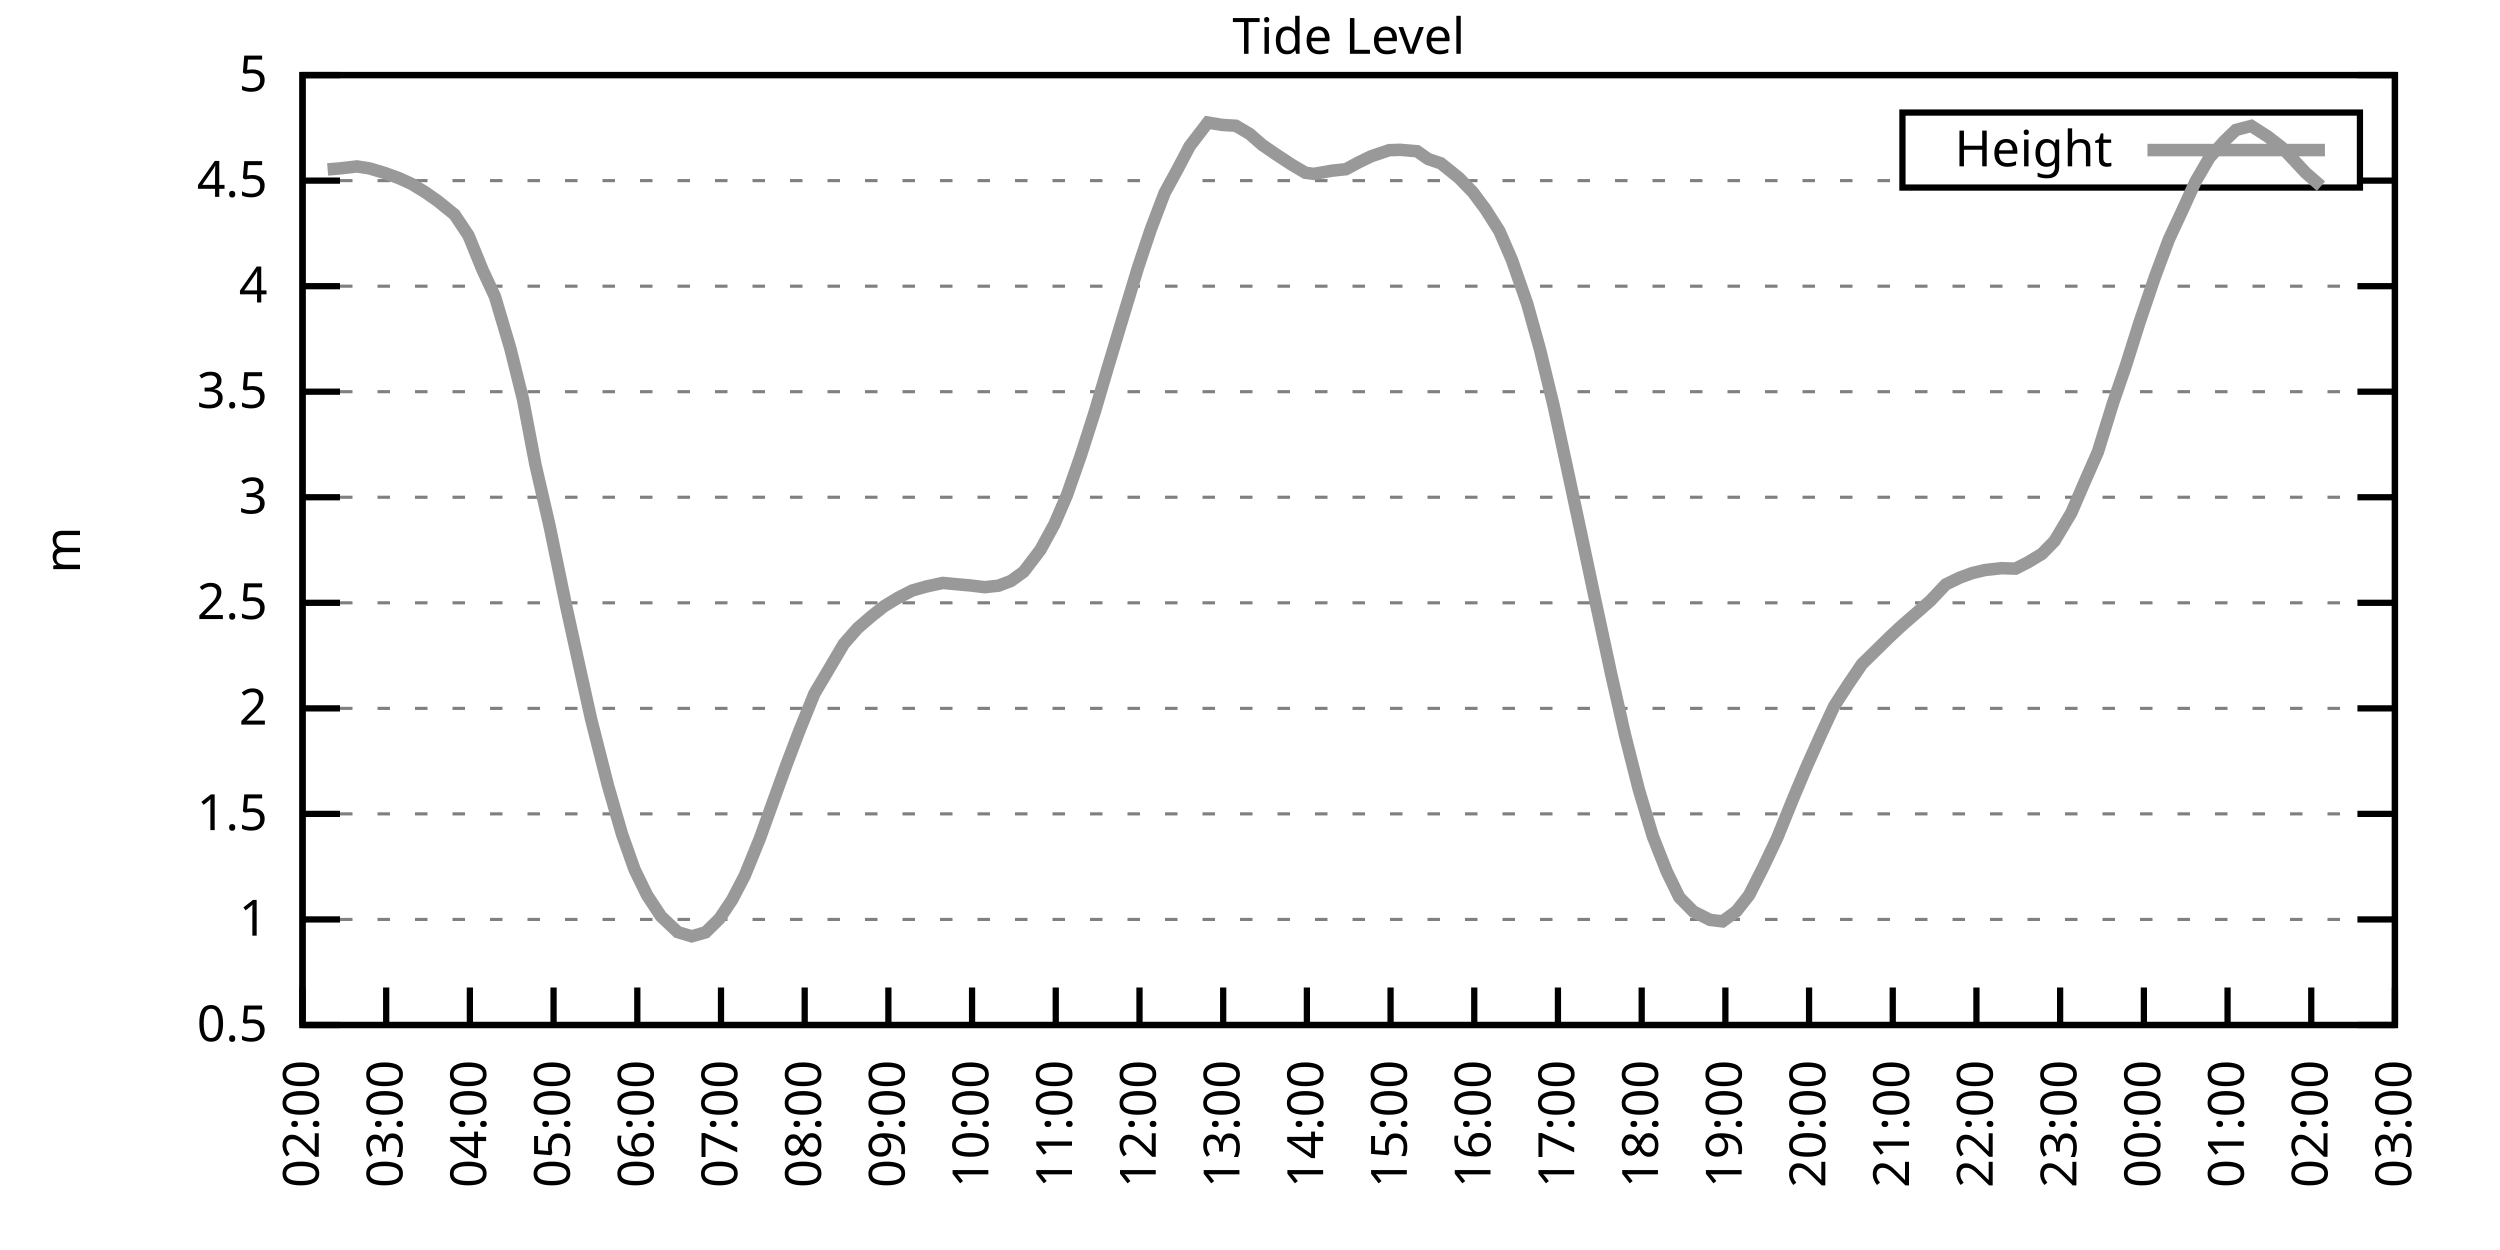
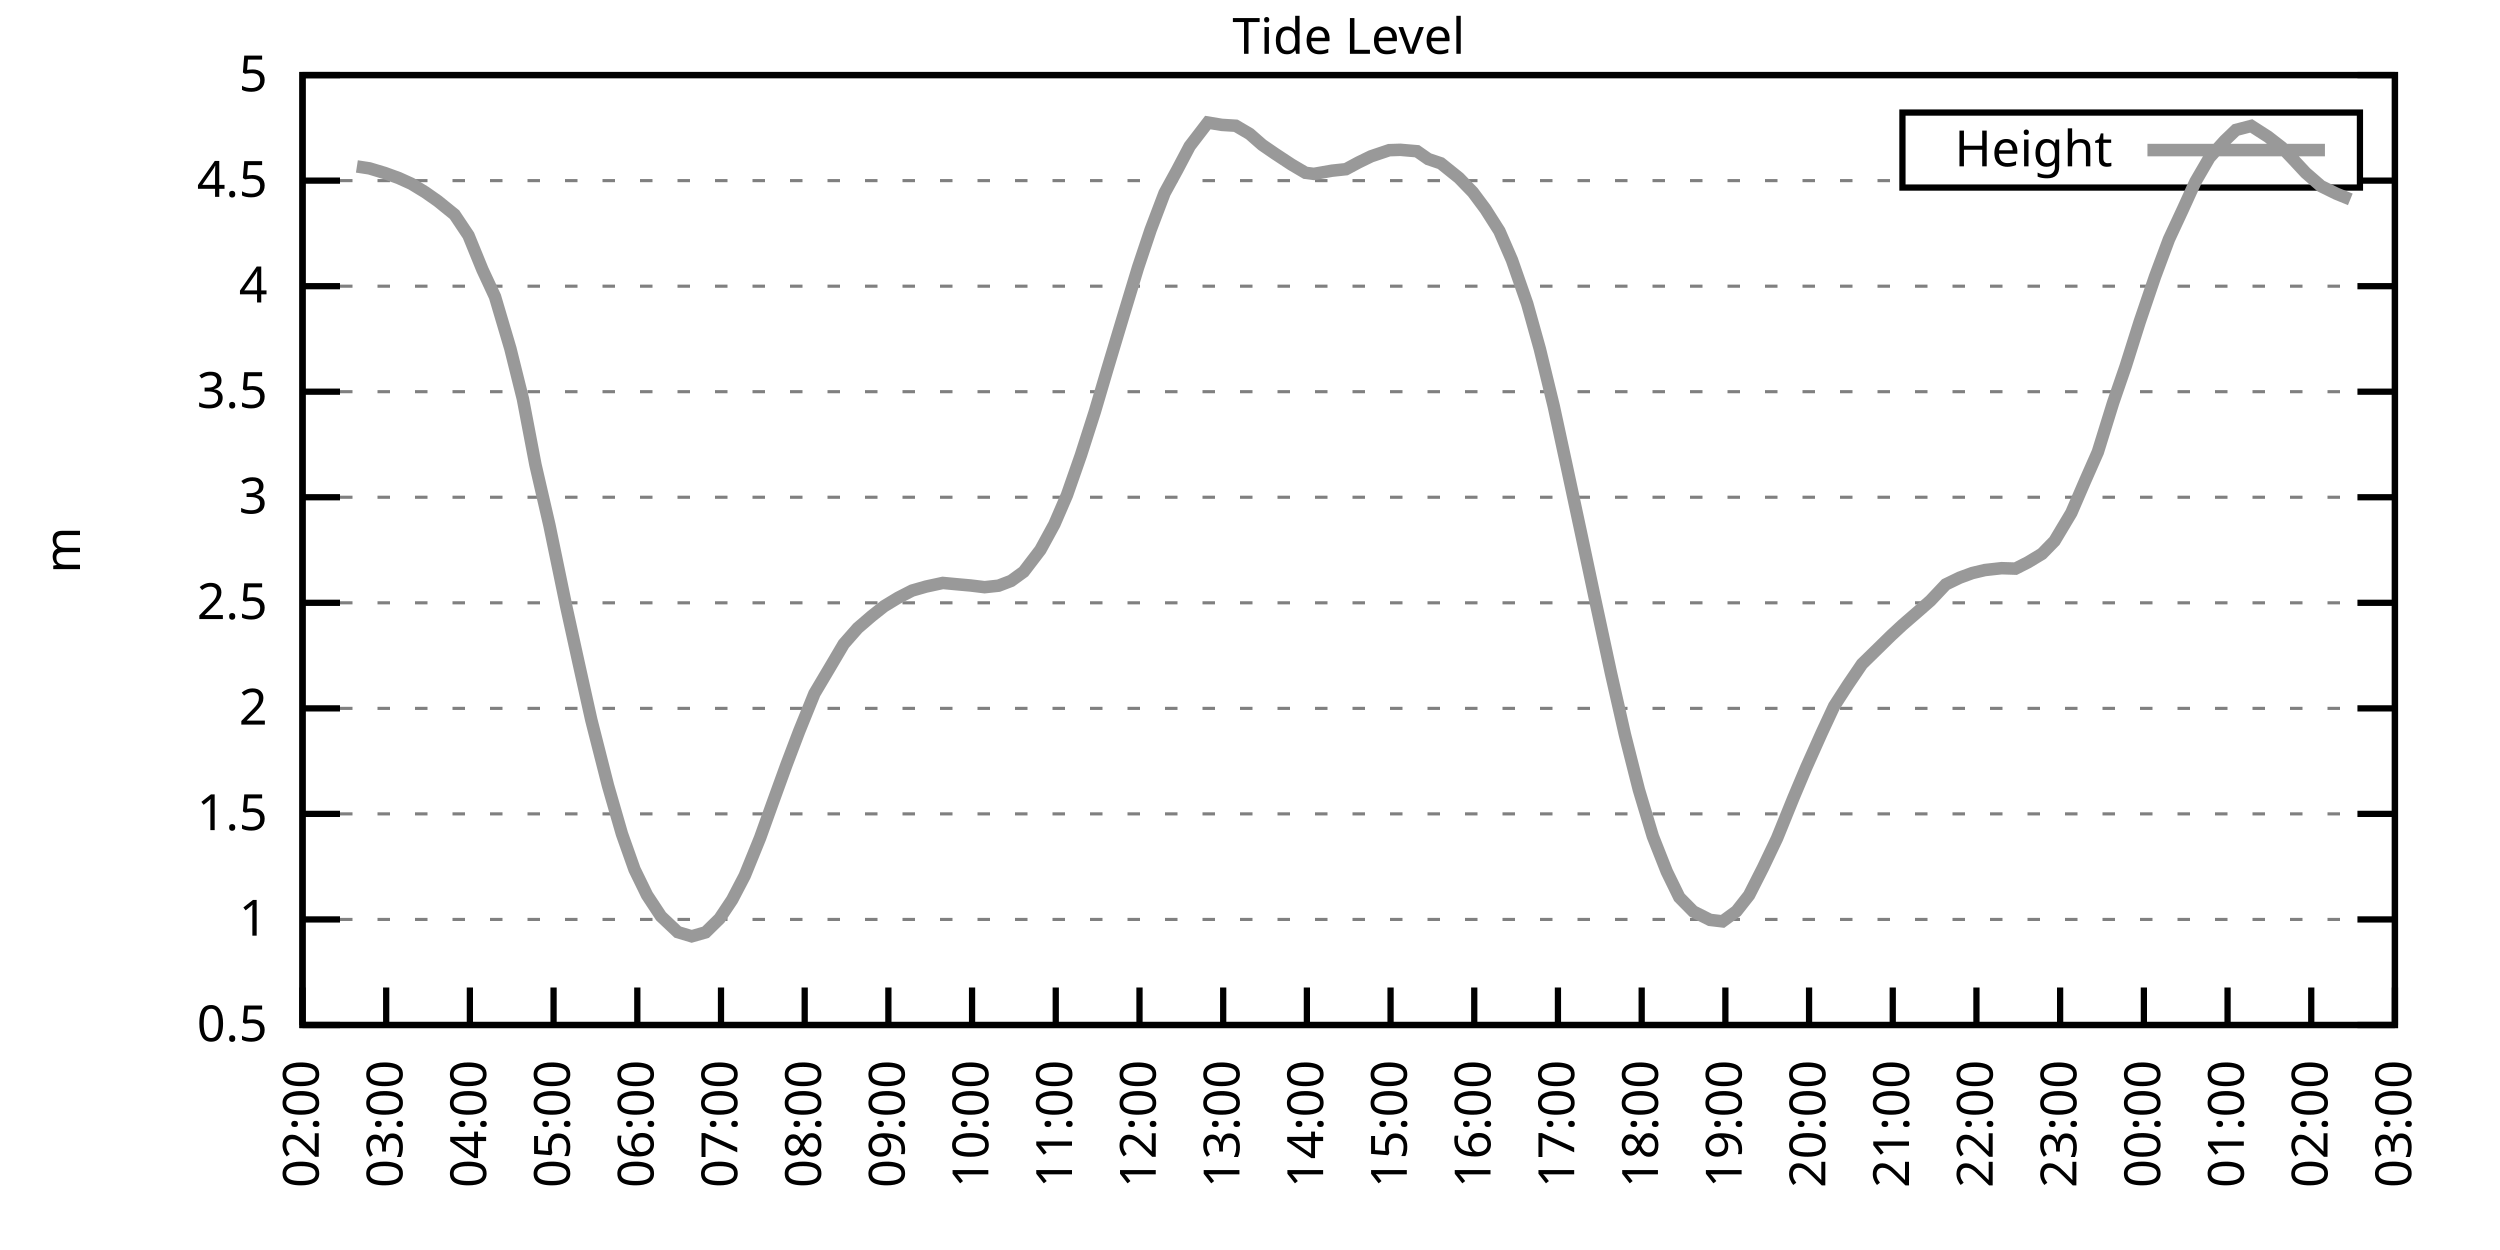
<svg xmlns="http://www.w3.org/2000/svg" xmlns:xlink="http://www.w3.org/1999/xlink" width="400" height="200" viewBox="0 0 400 200">
  <g id="gnuplot_canvas">
    <rect x="0" y="0" width="400" height="200" fill="none" />
    <defs>
      <circle id="gpDot" r="0.5" stroke-width="0.5" stroke="currentColor" />
      <path id="gpPt0" stroke-width="0.333" stroke="currentColor" d="M-1,0 h2 M0,-1 v2" />
      <path id="gpPt1" stroke-width="0.333" stroke="currentColor" d="M-1,-1 L1,1 M1,-1 L-1,1" />
      <path id="gpPt2" stroke-width="0.333" stroke="currentColor" d="M-1,0 L1,0 M0,-1 L0,1 M-1,-1 L1,1 M-1,1 L1,-1" />
      <rect id="gpPt3" stroke-width="0.333" stroke="currentColor" x="-1" y="-1" width="2" height="2" />
      <rect id="gpPt4" stroke-width="0.333" stroke="currentColor" fill="currentColor" x="-1" y="-1" width="2" height="2" />
      <circle id="gpPt5" stroke-width="0.333" stroke="currentColor" cx="0" cy="0" r="1" />
      <use xlink:href="#gpPt5" id="gpPt6" fill="currentColor" stroke="none" />
      <path id="gpPt7" stroke-width="0.333" stroke="currentColor" d="M0,-1.33 L-1.33,0.67 L1.33,0.67 z" />
      <use xlink:href="#gpPt7" id="gpPt8" fill="currentColor" stroke="none" />
      <use xlink:href="#gpPt7" id="gpPt9" stroke="currentColor" transform="rotate(180)" />
      <use xlink:href="#gpPt9" id="gpPt10" fill="currentColor" stroke="none" />
      <use xlink:href="#gpPt3" id="gpPt11" stroke="currentColor" transform="rotate(45)" />
      <use xlink:href="#gpPt11" id="gpPt12" fill="currentColor" stroke="none" />
      <path id="gpPt13" stroke-width="0.333" stroke="currentColor" d="M0,1.330 L1.265,0.411 L0.782,-1.067 L-0.782,-1.076 L-1.265,0.411 z" />
      <use xlink:href="#gpPt13" id="gpPt14" fill="currentColor" stroke="none" />
      <filter id="textbox" filterUnits="objectBoundingBox" x="0" y="0" height="1" width="1">
        <feFlood flood-color="white" flood-opacity="1" result="bgnd" />
        <feComposite in="SourceGraphic" in2="bgnd" operator="atop" />
      </filter>
      <filter id="greybox" filterUnits="objectBoundingBox" x="0" y="0" height="1" width="1">
        <feFlood flood-color="lightgrey" flood-opacity="1" result="grey" />
        <feComposite in="SourceGraphic" in2="grey" operator="atop" />
      </filter>
    </defs>
    <g fill="none" color="white" stroke="currentColor" stroke-width="1.00" stroke-linecap="butt" stroke-linejoin="miter">
</g>
    <g fill="none" color="black" stroke="currentColor" stroke-width="1.00" stroke-linecap="butt" stroke-linejoin="miter">
      <g stroke="none" shape-rendering="crispEdges">
        <polygon fill="rgb(255, 255, 255)" points="48.40,164.00 383.18,164.00 383.18,12.02 48.40,12.02 " />
      </g>
    </g>
    <g fill="none" color="black" stroke="currentColor" stroke-width="1.00" stroke-linecap="butt" stroke-linejoin="miter">
</g>
    <g fill="none" color="black" stroke="black" stroke-width="0.50" stroke-linecap="butt" stroke-linejoin="miter">
</g>
    <g fill="none" color="gray" stroke="currentColor" stroke-width="0.50" stroke-linecap="butt" stroke-linejoin="miter">
      <path stroke="gray" stroke-dasharray="2,4" class="gridline" d="M48.40,164.00 L383.19,164.00  " />
    </g>
    <g fill="none" color="gray" stroke="gray" stroke-width="1.00" stroke-linecap="butt" stroke-linejoin="miter">
</g>
    <g fill="none" color="black" stroke="currentColor" stroke-width="1.00" stroke-linecap="butt" stroke-linejoin="miter">
      <path stroke="black" d="M48.40,164.00 L54.40,164.00 M383.19,164.00 L377.19,164.00  " />
      <g transform="translate(42.80,166.60)" stroke="none" fill="black" font-family="Sans" font-size="8.00" text-anchor="end">
        <text>
          <tspan font-family="Sans"> 0.5</tspan>
        </text>
      </g>
    </g>
    <g fill="none" color="black" stroke="currentColor" stroke-width="1.00" stroke-linecap="butt" stroke-linejoin="miter">
</g>
    <g fill="none" color="black" stroke="black" stroke-width="0.50" stroke-linecap="butt" stroke-linejoin="miter">
</g>
    <g fill="none" color="gray" stroke="currentColor" stroke-width="0.50" stroke-linecap="butt" stroke-linejoin="miter">
      <path stroke="gray" stroke-dasharray="2,4" class="gridline" d="M48.40,147.11 L383.19,147.11  " />
    </g>
    <g fill="none" color="gray" stroke="gray" stroke-width="1.00" stroke-linecap="butt" stroke-linejoin="miter">
</g>
    <g fill="none" color="black" stroke="currentColor" stroke-width="1.00" stroke-linecap="butt" stroke-linejoin="miter">
      <path stroke="black" d="M48.40,147.11 L54.40,147.11 M383.19,147.11 L377.19,147.11  " />
      <g transform="translate(42.80,149.71)" stroke="none" fill="black" font-family="Sans" font-size="8.00" text-anchor="end">
        <text>
          <tspan font-family="Sans"> 1</tspan>
        </text>
      </g>
    </g>
    <g fill="none" color="black" stroke="currentColor" stroke-width="1.00" stroke-linecap="butt" stroke-linejoin="miter">
</g>
    <g fill="none" color="black" stroke="black" stroke-width="0.50" stroke-linecap="butt" stroke-linejoin="miter">
</g>
    <g fill="none" color="gray" stroke="currentColor" stroke-width="0.50" stroke-linecap="butt" stroke-linejoin="miter">
      <path stroke="gray" stroke-dasharray="2,4" class="gridline" d="M48.40,130.22 L383.19,130.22  " />
    </g>
    <g fill="none" color="gray" stroke="gray" stroke-width="1.00" stroke-linecap="butt" stroke-linejoin="miter">
</g>
    <g fill="none" color="black" stroke="currentColor" stroke-width="1.00" stroke-linecap="butt" stroke-linejoin="miter">
      <path stroke="black" d="M48.40,130.22 L54.40,130.22 M383.19,130.22 L377.19,130.22  " />
      <g transform="translate(42.80,132.82)" stroke="none" fill="black" font-family="Sans" font-size="8.00" text-anchor="end">
        <text>
          <tspan font-family="Sans"> 1.5</tspan>
        </text>
      </g>
    </g>
    <g fill="none" color="black" stroke="currentColor" stroke-width="1.00" stroke-linecap="butt" stroke-linejoin="miter">
</g>
    <g fill="none" color="black" stroke="black" stroke-width="0.50" stroke-linecap="butt" stroke-linejoin="miter">
</g>
    <g fill="none" color="gray" stroke="currentColor" stroke-width="0.50" stroke-linecap="butt" stroke-linejoin="miter">
      <path stroke="gray" stroke-dasharray="2,4" class="gridline" d="M48.40,113.34 L383.19,113.34  " />
    </g>
    <g fill="none" color="gray" stroke="gray" stroke-width="1.00" stroke-linecap="butt" stroke-linejoin="miter">
</g>
    <g fill="none" color="black" stroke="currentColor" stroke-width="1.00" stroke-linecap="butt" stroke-linejoin="miter">
      <path stroke="black" d="M48.40,113.34 L54.40,113.34 M383.19,113.34 L377.19,113.34  " />
      <g transform="translate(42.80,115.94)" stroke="none" fill="black" font-family="Sans" font-size="8.00" text-anchor="end">
        <text>
          <tspan font-family="Sans"> 2</tspan>
        </text>
      </g>
    </g>
    <g fill="none" color="black" stroke="currentColor" stroke-width="1.00" stroke-linecap="butt" stroke-linejoin="miter">
</g>
    <g fill="none" color="black" stroke="black" stroke-width="0.50" stroke-linecap="butt" stroke-linejoin="miter">
</g>
    <g fill="none" color="gray" stroke="currentColor" stroke-width="0.50" stroke-linecap="butt" stroke-linejoin="miter">
      <path stroke="gray" stroke-dasharray="2,4" class="gridline" d="M48.40,96.45 L383.19,96.45  " />
    </g>
    <g fill="none" color="gray" stroke="gray" stroke-width="1.00" stroke-linecap="butt" stroke-linejoin="miter">
</g>
    <g fill="none" color="black" stroke="currentColor" stroke-width="1.00" stroke-linecap="butt" stroke-linejoin="miter">
      <path stroke="black" d="M48.40,96.45 L54.40,96.45 M383.19,96.45 L377.19,96.45  " />
      <g transform="translate(42.80,99.05)" stroke="none" fill="black" font-family="Sans" font-size="8.00" text-anchor="end">
        <text>
          <tspan font-family="Sans"> 2.5</tspan>
        </text>
      </g>
    </g>
    <g fill="none" color="black" stroke="currentColor" stroke-width="1.00" stroke-linecap="butt" stroke-linejoin="miter">
</g>
    <g fill="none" color="black" stroke="black" stroke-width="0.50" stroke-linecap="butt" stroke-linejoin="miter">
</g>
    <g fill="none" color="gray" stroke="currentColor" stroke-width="0.50" stroke-linecap="butt" stroke-linejoin="miter">
      <path stroke="gray" stroke-dasharray="2,4" class="gridline" d="M48.40,79.56 L383.19,79.56  " />
    </g>
    <g fill="none" color="gray" stroke="gray" stroke-width="1.00" stroke-linecap="butt" stroke-linejoin="miter">
</g>
    <g fill="none" color="black" stroke="currentColor" stroke-width="1.00" stroke-linecap="butt" stroke-linejoin="miter">
      <path stroke="black" d="M48.40,79.56 L54.40,79.56 M383.19,79.56 L377.19,79.56  " />
      <g transform="translate(42.80,82.16)" stroke="none" fill="black" font-family="Sans" font-size="8.00" text-anchor="end">
        <text>
          <tspan font-family="Sans"> 3</tspan>
        </text>
      </g>
    </g>
    <g fill="none" color="black" stroke="currentColor" stroke-width="1.00" stroke-linecap="butt" stroke-linejoin="miter">
</g>
    <g fill="none" color="black" stroke="black" stroke-width="0.50" stroke-linecap="butt" stroke-linejoin="miter">
</g>
    <g fill="none" color="gray" stroke="currentColor" stroke-width="0.50" stroke-linecap="butt" stroke-linejoin="miter">
      <path stroke="gray" stroke-dasharray="2,4" class="gridline" d="M48.40,62.67 L383.19,62.67  " />
    </g>
    <g fill="none" color="gray" stroke="gray" stroke-width="1.00" stroke-linecap="butt" stroke-linejoin="miter">
</g>
    <g fill="none" color="black" stroke="currentColor" stroke-width="1.00" stroke-linecap="butt" stroke-linejoin="miter">
      <path stroke="black" d="M48.40,62.67 L54.40,62.67 M383.19,62.67 L377.19,62.67  " />
      <g transform="translate(42.80,65.27)" stroke="none" fill="black" font-family="Sans" font-size="8.00" text-anchor="end">
        <text>
          <tspan font-family="Sans"> 3.5</tspan>
        </text>
      </g>
    </g>
    <g fill="none" color="black" stroke="currentColor" stroke-width="1.00" stroke-linecap="butt" stroke-linejoin="miter">
</g>
    <g fill="none" color="black" stroke="black" stroke-width="0.50" stroke-linecap="butt" stroke-linejoin="miter">
</g>
    <g fill="none" color="gray" stroke="currentColor" stroke-width="0.50" stroke-linecap="butt" stroke-linejoin="miter">
      <path stroke="gray" stroke-dasharray="2,4" class="gridline" d="M48.40,45.79 L383.19,45.79  " />
    </g>
    <g fill="none" color="gray" stroke="gray" stroke-width="1.00" stroke-linecap="butt" stroke-linejoin="miter">
</g>
    <g fill="none" color="black" stroke="currentColor" stroke-width="1.00" stroke-linecap="butt" stroke-linejoin="miter">
      <path stroke="black" d="M48.40,45.79 L54.40,45.79 M383.19,45.79 L377.19,45.79  " />
      <g transform="translate(42.80,48.39)" stroke="none" fill="black" font-family="Sans" font-size="8.00" text-anchor="end">
        <text>
          <tspan font-family="Sans"> 4</tspan>
        </text>
      </g>
    </g>
    <g fill="none" color="black" stroke="currentColor" stroke-width="1.00" stroke-linecap="butt" stroke-linejoin="miter">
</g>
    <g fill="none" color="black" stroke="black" stroke-width="0.50" stroke-linecap="butt" stroke-linejoin="miter">
</g>
    <g fill="none" color="gray" stroke="currentColor" stroke-width="0.50" stroke-linecap="butt" stroke-linejoin="miter">
      <path stroke="gray" stroke-dasharray="2,4" class="gridline" d="M48.40,28.90 L304.39,28.90 M377.59,28.90 L383.19,28.90  " />
    </g>
    <g fill="none" color="gray" stroke="gray" stroke-width="1.00" stroke-linecap="butt" stroke-linejoin="miter">
</g>
    <g fill="none" color="black" stroke="currentColor" stroke-width="1.00" stroke-linecap="butt" stroke-linejoin="miter">
      <path stroke="black" d="M48.40,28.90 L54.40,28.90 M383.19,28.90 L377.19,28.90  " />
      <g transform="translate(42.80,31.50)" stroke="none" fill="black" font-family="Sans" font-size="8.00" text-anchor="end">
        <text>
          <tspan font-family="Sans"> 4.5</tspan>
        </text>
      </g>
    </g>
    <g fill="none" color="black" stroke="currentColor" stroke-width="1.00" stroke-linecap="butt" stroke-linejoin="miter">
</g>
    <g fill="none" color="black" stroke="black" stroke-width="0.50" stroke-linecap="butt" stroke-linejoin="miter">
</g>
    <g fill="none" color="gray" stroke="currentColor" stroke-width="0.50" stroke-linecap="butt" stroke-linejoin="miter">
      <path stroke="gray" stroke-dasharray="2,4" class="gridline" d="M48.40,12.01 L383.19,12.01  " />
    </g>
    <g fill="none" color="gray" stroke="gray" stroke-width="1.00" stroke-linecap="butt" stroke-linejoin="miter">
</g>
    <g fill="none" color="black" stroke="currentColor" stroke-width="1.00" stroke-linecap="butt" stroke-linejoin="miter">
      <path stroke="black" d="M48.40,12.01 L54.40,12.01 M383.19,12.01 L377.19,12.01  " />
      <g transform="translate(42.80,14.61)" stroke="none" fill="black" font-family="Sans" font-size="8.00" text-anchor="end">
        <text>
          <tspan font-family="Sans"> 5</tspan>
        </text>
      </g>
    </g>
    <g fill="none" color="black" stroke="currentColor" stroke-width="1.00" stroke-linecap="butt" stroke-linejoin="miter">
      <path stroke="black" d="M48.40,164.00 L48.40,158.00  " />
      <g transform="translate(51.00,169.60) rotate(270.00)" stroke="none" fill="black" font-family="Sans" font-size="8.00" text-anchor="end">
        <text>
          <tspan font-family="Sans">02:00</tspan>
        </text>
      </g>
    </g>
    <g fill="none" color="black" stroke="currentColor" stroke-width="1.00" stroke-linecap="butt" stroke-linejoin="miter">
      <path stroke="black" d="M61.79,164.00 L61.79,158.00  " />
      <g transform="translate(64.39,169.60) rotate(270.00)" stroke="none" fill="black" font-family="Sans" font-size="8.00" text-anchor="end">
        <text>
          <tspan font-family="Sans">03:00</tspan>
        </text>
      </g>
    </g>
    <g fill="none" color="black" stroke="currentColor" stroke-width="1.00" stroke-linecap="butt" stroke-linejoin="miter">
      <path stroke="black" d="M75.18,164.00 L75.18,158.00  " />
      <g transform="translate(77.78,169.60) rotate(270.00)" stroke="none" fill="black" font-family="Sans" font-size="8.00" text-anchor="end">
        <text>
          <tspan font-family="Sans">04:00</tspan>
        </text>
      </g>
    </g>
    <g fill="none" color="black" stroke="currentColor" stroke-width="1.00" stroke-linecap="butt" stroke-linejoin="miter">
      <path stroke="black" d="M88.57,164.00 L88.57,158.00  " />
      <g transform="translate(91.17,169.60) rotate(270.00)" stroke="none" fill="black" font-family="Sans" font-size="8.00" text-anchor="end">
        <text>
          <tspan font-family="Sans">05:00</tspan>
        </text>
      </g>
    </g>
    <g fill="none" color="black" stroke="currentColor" stroke-width="1.00" stroke-linecap="butt" stroke-linejoin="miter">
      <path stroke="black" d="M101.97,164.00 L101.97,158.00  " />
      <g transform="translate(104.57,169.60) rotate(270.00)" stroke="none" fill="black" font-family="Sans" font-size="8.00" text-anchor="end">
        <text>
          <tspan font-family="Sans">06:00</tspan>
        </text>
      </g>
    </g>
    <g fill="none" color="black" stroke="currentColor" stroke-width="1.00" stroke-linecap="butt" stroke-linejoin="miter">
      <path stroke="black" d="M115.36,164.00 L115.36,158.00  " />
      <g transform="translate(117.96,169.60) rotate(270.00)" stroke="none" fill="black" font-family="Sans" font-size="8.00" text-anchor="end">
        <text>
          <tspan font-family="Sans">07:00</tspan>
        </text>
      </g>
    </g>
    <g fill="none" color="black" stroke="currentColor" stroke-width="1.00" stroke-linecap="butt" stroke-linejoin="miter">
      <path stroke="black" d="M128.75,164.00 L128.75,158.00  " />
      <g transform="translate(131.35,169.60) rotate(270.00)" stroke="none" fill="black" font-family="Sans" font-size="8.00" text-anchor="end">
        <text>
          <tspan font-family="Sans">08:00</tspan>
        </text>
      </g>
    </g>
    <g fill="none" color="black" stroke="currentColor" stroke-width="1.00" stroke-linecap="butt" stroke-linejoin="miter">
      <path stroke="black" d="M142.14,164.00 L142.14,158.00  " />
      <g transform="translate(144.74,169.60) rotate(270.00)" stroke="none" fill="black" font-family="Sans" font-size="8.00" text-anchor="end">
        <text>
          <tspan font-family="Sans">09:00</tspan>
        </text>
      </g>
    </g>
    <g fill="none" color="black" stroke="currentColor" stroke-width="1.00" stroke-linecap="butt" stroke-linejoin="miter">
      <path stroke="black" d="M155.53,164.00 L155.53,158.00  " />
      <g transform="translate(158.13,169.60) rotate(270.00)" stroke="none" fill="black" font-family="Sans" font-size="8.00" text-anchor="end">
        <text>
          <tspan font-family="Sans">10:00</tspan>
        </text>
      </g>
    </g>
    <g fill="none" color="black" stroke="currentColor" stroke-width="1.00" stroke-linecap="butt" stroke-linejoin="miter">
      <path stroke="black" d="M168.92,164.00 L168.92,158.00  " />
      <g transform="translate(171.52,169.60) rotate(270.00)" stroke="none" fill="black" font-family="Sans" font-size="8.00" text-anchor="end">
        <text>
          <tspan font-family="Sans">11:00</tspan>
        </text>
      </g>
    </g>
    <g fill="none" color="black" stroke="currentColor" stroke-width="1.00" stroke-linecap="butt" stroke-linejoin="miter">
      <path stroke="black" d="M182.32,164.00 L182.32,158.00  " />
      <g transform="translate(184.92,169.60) rotate(270.00)" stroke="none" fill="black" font-family="Sans" font-size="8.00" text-anchor="end">
        <text>
          <tspan font-family="Sans">12:00</tspan>
        </text>
      </g>
    </g>
    <g fill="none" color="black" stroke="currentColor" stroke-width="1.00" stroke-linecap="butt" stroke-linejoin="miter">
      <path stroke="black" d="M195.71,164.00 L195.71,158.00  " />
      <g transform="translate(198.31,169.60) rotate(270.00)" stroke="none" fill="black" font-family="Sans" font-size="8.00" text-anchor="end">
        <text>
          <tspan font-family="Sans">13:00</tspan>
        </text>
      </g>
    </g>
    <g fill="none" color="black" stroke="currentColor" stroke-width="1.00" stroke-linecap="butt" stroke-linejoin="miter">
      <path stroke="black" d="M209.10,164.00 L209.10,158.00  " />
      <g transform="translate(211.70,169.60) rotate(270.00)" stroke="none" fill="black" font-family="Sans" font-size="8.00" text-anchor="end">
        <text>
          <tspan font-family="Sans">14:00</tspan>
        </text>
      </g>
    </g>
    <g fill="none" color="black" stroke="currentColor" stroke-width="1.00" stroke-linecap="butt" stroke-linejoin="miter">
      <path stroke="black" d="M222.49,164.00 L222.49,158.00  " />
      <g transform="translate(225.09,169.60) rotate(270.00)" stroke="none" fill="black" font-family="Sans" font-size="8.00" text-anchor="end">
        <text>
          <tspan font-family="Sans">15:00</tspan>
        </text>
      </g>
    </g>
    <g fill="none" color="black" stroke="currentColor" stroke-width="1.00" stroke-linecap="butt" stroke-linejoin="miter">
      <path stroke="black" d="M235.88,164.00 L235.88,158.00  " />
      <g transform="translate(238.48,169.60) rotate(270.00)" stroke="none" fill="black" font-family="Sans" font-size="8.00" text-anchor="end">
        <text>
          <tspan font-family="Sans">16:00</tspan>
        </text>
      </g>
    </g>
    <g fill="none" color="black" stroke="currentColor" stroke-width="1.00" stroke-linecap="butt" stroke-linejoin="miter">
      <path stroke="black" d="M249.27,164.00 L249.27,158.00  " />
      <g transform="translate(251.87,169.60) rotate(270.00)" stroke="none" fill="black" font-family="Sans" font-size="8.00" text-anchor="end">
        <text>
          <tspan font-family="Sans">17:00</tspan>
        </text>
      </g>
    </g>
    <g fill="none" color="black" stroke="currentColor" stroke-width="1.00" stroke-linecap="butt" stroke-linejoin="miter">
      <path stroke="black" d="M262.67,164.00 L262.67,158.00  " />
      <g transform="translate(265.27,169.60) rotate(270.00)" stroke="none" fill="black" font-family="Sans" font-size="8.00" text-anchor="end">
        <text>
          <tspan font-family="Sans">18:00</tspan>
        </text>
      </g>
    </g>
    <g fill="none" color="black" stroke="currentColor" stroke-width="1.00" stroke-linecap="butt" stroke-linejoin="miter">
      <path stroke="black" d="M276.06,164.00 L276.06,158.00  " />
      <g transform="translate(278.66,169.60) rotate(270.00)" stroke="none" fill="black" font-family="Sans" font-size="8.00" text-anchor="end">
        <text>
          <tspan font-family="Sans">19:00</tspan>
        </text>
      </g>
    </g>
    <g fill="none" color="black" stroke="currentColor" stroke-width="1.00" stroke-linecap="butt" stroke-linejoin="miter">
      <path stroke="black" d="M289.45,164.00 L289.45,158.00  " />
      <g transform="translate(292.05,169.60) rotate(270.00)" stroke="none" fill="black" font-family="Sans" font-size="8.00" text-anchor="end">
        <text>
          <tspan font-family="Sans">20:00</tspan>
        </text>
      </g>
    </g>
    <g fill="none" color="black" stroke="currentColor" stroke-width="1.00" stroke-linecap="butt" stroke-linejoin="miter">
      <path stroke="black" d="M302.84,164.00 L302.84,158.00  " />
      <g transform="translate(305.44,169.60) rotate(270.00)" stroke="none" fill="black" font-family="Sans" font-size="8.00" text-anchor="end">
        <text>
          <tspan font-family="Sans">21:00</tspan>
        </text>
      </g>
    </g>
    <g fill="none" color="black" stroke="currentColor" stroke-width="1.00" stroke-linecap="butt" stroke-linejoin="miter">
      <path stroke="black" d="M316.23,164.00 L316.23,158.00  " />
      <g transform="translate(318.83,169.60) rotate(270.00)" stroke="none" fill="black" font-family="Sans" font-size="8.00" text-anchor="end">
        <text>
          <tspan font-family="Sans">22:00</tspan>
        </text>
      </g>
    </g>
    <g fill="none" color="black" stroke="currentColor" stroke-width="1.00" stroke-linecap="butt" stroke-linejoin="miter">
      <path stroke="black" d="M329.62,164.00 L329.62,158.00  " />
      <g transform="translate(332.22,169.60) rotate(270.00)" stroke="none" fill="black" font-family="Sans" font-size="8.00" text-anchor="end">
        <text>
          <tspan font-family="Sans">23:00</tspan>
        </text>
      </g>
    </g>
    <g fill="none" color="black" stroke="currentColor" stroke-width="1.00" stroke-linecap="butt" stroke-linejoin="miter">
      <path stroke="black" d="M343.02,164.00 L343.02,158.00  " />
      <g transform="translate(345.62,169.60) rotate(270.00)" stroke="none" fill="black" font-family="Sans" font-size="8.00" text-anchor="end">
        <text>
          <tspan font-family="Sans">00:00</tspan>
        </text>
      </g>
    </g>
    <g fill="none" color="black" stroke="currentColor" stroke-width="1.00" stroke-linecap="butt" stroke-linejoin="miter">
      <path stroke="black" d="M356.41,164.00 L356.41,158.00  " />
      <g transform="translate(359.01,169.60) rotate(270.00)" stroke="none" fill="black" font-family="Sans" font-size="8.00" text-anchor="end">
        <text>
          <tspan font-family="Sans">01:00</tspan>
        </text>
      </g>
    </g>
    <g fill="none" color="black" stroke="currentColor" stroke-width="1.00" stroke-linecap="butt" stroke-linejoin="miter">
      <path stroke="black" d="M369.80,164.00 L369.80,158.00  " />
      <g transform="translate(372.40,169.60) rotate(270.00)" stroke="none" fill="black" font-family="Sans" font-size="8.00" text-anchor="end">
        <text>
          <tspan font-family="Sans">02:00</tspan>
        </text>
      </g>
    </g>
    <g fill="none" color="black" stroke="currentColor" stroke-width="1.00" stroke-linecap="butt" stroke-linejoin="miter">
      <path stroke="black" d="M383.19,164.00 L383.19,158.00  " />
      <g transform="translate(385.79,169.60) rotate(270.00)" stroke="none" fill="black" font-family="Sans" font-size="8.00" text-anchor="end">
        <text>
          <tspan font-family="Sans">03:00</tspan>
        </text>
      </g>
    </g>
    <g fill="none" color="black" stroke="currentColor" stroke-width="1.00" stroke-linecap="butt" stroke-linejoin="miter">
</g>
    <g fill="none" color="black" stroke="currentColor" stroke-width="1.00" stroke-linecap="butt" stroke-linejoin="miter">
      <path stroke="black" d="M48.40,12.01 L48.40,164.00 L383.19,164.00 L383.19,12.01 L48.40,12.01 Z  " />
    </g>
    <g fill="none" color="black" stroke="currentColor" stroke-width="1.00" stroke-linecap="butt" stroke-linejoin="miter">
</g>
    <g fill="none" color="black" stroke="currentColor" stroke-width="1.00" stroke-linecap="butt" stroke-linejoin="miter">
      <path stroke="black" d="M304.39,30.01 L304.39,18.01 L377.59,18.01 L377.59,30.01 L304.39,30.01 Z  " />
    </g>
    <g id="Tide_level_plot_1">
      <g fill="none" color="white" stroke="black" stroke-width="2.00" stroke-linecap="butt" stroke-linejoin="miter">
</g>
      <g fill="none" color="black" stroke="currentColor" stroke-width="2.00" stroke-linecap="butt" stroke-linejoin="miter">
        <g transform="translate(337.99,26.61)" stroke="none" fill="black" font-family="Sans" font-size="8.00" text-anchor="end">
          <text>
            <tspan font-family="Sans">Height</tspan>
          </text>
        </g>
      </g>
      <g fill="none" color="black" stroke="currentColor" stroke-width="2.00" stroke-linecap="butt" stroke-linejoin="miter">
-         <path stroke="rgb(153, 153, 153)" d="M343.59,24.01 L371.99,24.01 M52.42,27.11 L54.43,26.94 L57.10,26.63 L59.11,26.94 L61.57,27.68 L63.80,28.49   L65.81,29.40 L68.04,30.76 L70.05,32.17 L72.73,34.34 L74.96,37.68 L77.19,43.15 L79.20,47.47 L81.66,55.78   L83.66,63.82 L85.67,74.36 L87.91,84.05 L90.58,96.96 L92.59,106.11 L94.60,115.16 L97.28,125.70 L99.51,133.43   L101.52,139.11 L103.53,143.23 L105.76,146.61 L108.44,149.14 L110.67,149.81 L112.90,149.17 L115.13,146.98 L117.14,143.97   L119.15,140.12 L121.61,134.07 L123.62,128.47 L125.85,122.32 L127.86,117.02 L130.31,110.97 L132.77,106.82 L135.00,103.04   L137.23,100.50 L139.46,98.58 L141.47,96.99 L143.70,95.64 L145.94,94.49 L148.17,93.85 L150.85,93.27 L153.08,93.48   L155.31,93.68 L157.54,93.95 L159.77,93.71 L161.78,92.94 L163.79,91.48 L166.47,87.97 L168.70,83.88 L170.71,79.22   L172.94,72.84 L175.17,65.88 L177.18,59.06 L179.86,50.14 L182.09,42.78 L184.10,36.77 L186.33,30.89 L188.34,27.21   L190.35,23.39 L193.25,19.61 L195.48,19.98 L197.72,20.12 L199.95,21.43 L201.96,23.19 L203.97,24.57 L206.64,26.33   L208.88,27.65 L210.22,27.82 L213.12,27.31 L215.35,27.07 L217.36,25.99 L219.37,25.01 L222.27,24.03 L224.05,23.97   L226.73,24.20 L228.52,25.45 L230.53,26.13 L233.43,28.46 L235.66,30.76 L237.67,33.46 L239.90,36.97 L241.91,41.60   L244.36,48.62 L246.37,55.82 L248.60,65.00 L250.84,75.37 L253.07,85.78 L255.08,95.27 L257.76,107.73 L259.99,117.56   L262.22,126.37 L264.45,133.80 L266.68,139.45 L268.69,143.57 L270.92,145.83 L273.60,147.18 L275.61,147.42 L277.84,145.79   L279.85,143.23 L282.08,138.84 L284.32,134.14 L286.99,127.56 L289.00,122.79 L291.46,117.29 L293.47,112.97 L295.70,109.52   L297.93,106.24 L299.72,104.49 L302.62,101.65 L304.40,100.00 L306.86,97.87 L308.87,96.11 L311.32,93.51 L313.55,92.43   L315.56,91.69 L317.57,91.21 L320.25,90.91 L322.48,90.98 L324.49,89.96 L326.72,88.61 L328.73,86.55 L331.41,82.06   L333.64,76.89 L335.65,72.33 L338.10,64.43 L340.11,58.59 L342.35,51.49 L344.80,44.27 L347.03,38.29 L349.26,33.49   L351.27,29.07 L353.51,25.22 L355.96,22.51 L357.75,20.79 L360.20,20.15 L362.88,21.87 L365.11,23.60 L366.90,25.49   L368.91,27.65 L371.36,29.78  " />
+         <path stroke="rgb(153, 153, 153)" d="M343.59,24.01 L371.99,24.01 M57.10,26.63 L59.11,26.94 L61.57,27.68 L63.80,28.49 L65.81,29.40 L68.04,30.76   L70.05,32.17 L72.73,34.34 L74.96,37.68 L77.19,43.15 L79.20,47.47 L81.66,55.78 L83.66,63.82 L85.67,74.36   L87.91,84.05 L90.58,96.96 L92.59,106.11 L94.60,115.16 L97.28,125.70 L99.51,133.43 L101.52,139.11 L103.53,143.23   L105.76,146.61 L108.44,149.14 L110.67,149.81 L112.90,149.17 L115.13,146.98 L117.14,143.97 L119.15,140.12 L121.61,134.07   L123.62,128.47 L125.85,122.32 L127.86,117.02 L130.31,110.97 L132.77,106.82 L135.00,103.04 L137.23,100.50 L139.46,98.58   L141.47,96.99 L143.70,95.64 L145.94,94.49 L148.17,93.85 L150.85,93.27 L153.08,93.48 L155.31,93.68 L157.54,93.95   L159.77,93.71 L161.78,92.94 L163.79,91.48 L166.47,87.97 L168.70,83.88 L170.71,79.22 L172.94,72.84 L175.17,65.88   L177.18,59.06 L179.86,50.14 L182.09,42.78 L184.10,36.77 L186.33,30.89 L188.34,27.21 L190.35,23.39 L193.25,19.61   L195.48,19.98 L197.72,20.12 L199.95,21.43 L201.96,23.19 L203.97,24.57 L206.64,26.33 L208.88,27.65 L210.22,27.82   L213.12,27.31 L215.35,27.07 L217.36,25.99 L219.37,25.01 L222.27,24.03 L224.05,23.97 L226.73,24.20 L228.52,25.45   L230.53,26.13 L233.43,28.46 L235.66,30.76 L237.67,33.46 L239.90,36.97 L241.91,41.60 L244.36,48.62 L246.37,55.82   L248.60,65.00 L250.84,75.37 L253.07,85.78 L255.08,95.27 L257.76,107.73 L259.99,117.56 L262.22,126.37 L264.45,133.80   L266.68,139.45 L268.69,143.57 L270.92,145.83 L273.60,147.18 L275.61,147.42 L277.84,145.79 L279.85,143.23 L282.08,138.84   L284.32,134.14 L286.99,127.56 L289.00,122.79 L291.46,117.29 L293.47,112.97 L295.70,109.52 L297.93,106.24 L299.72,104.49   L302.62,101.65 L304.40,100.00 L306.86,97.87 L308.87,96.11 L311.32,93.51 L313.55,92.43 L315.56,91.69 L317.57,91.21   L320.25,90.91 L322.48,90.98 L324.49,89.96 L326.72,88.61 L328.73,86.55 L331.41,82.06 L333.64,76.89 L335.65,72.33   L338.10,64.43 L340.11,58.59 L342.35,51.49 L344.80,44.27 L347.03,38.29 L349.26,33.49 L351.27,29.07 L353.51,25.22   L355.96,22.51 L357.75,20.79 L360.20,20.15 L362.88,21.87 L365.11,23.60 L366.90,25.49 L368.91,27.65 L371.36,29.78   L373.82,30.99 L376.05,31.90  " />
      </g>
    </g>
    <g fill="none" color="black" stroke="currentColor" stroke-width="2.00" stroke-linecap="butt" stroke-linejoin="miter">
</g>
    <g fill="none" color="black" stroke="black" stroke-width="1.00" stroke-linecap="butt" stroke-linejoin="miter">
</g>
    <g fill="none" color="black" stroke="currentColor" stroke-width="1.00" stroke-linecap="butt" stroke-linejoin="miter">
      <path stroke="black" d="M48.40,12.01 L48.40,164.00 L383.19,164.00 L383.19,12.01 L48.40,12.01 Z  " />
      <g transform="translate(12.80,88.01) rotate(270.00)" stroke="none" fill="black" font-family="Sans" font-size="8.00" text-anchor="middle">
        <text>
          <tspan font-family="Sans">m</tspan>
        </text>
      </g>
    </g>
    <g fill="none" color="black" stroke="currentColor" stroke-width="1.00" stroke-linecap="butt" stroke-linejoin="miter">
</g>
    <g fill="none" color="black" stroke="currentColor" stroke-width="1.00" stroke-linecap="butt" stroke-linejoin="miter">
      <g transform="translate(215.79,8.61)" stroke="none" fill="black" font-family="Sans" font-size="8.00" text-anchor="middle">
        <text>
          <tspan font-family="Sans">Tide Level</tspan>
        </text>
      </g>
    </g>
    <g fill="none" color="black" stroke="currentColor" stroke-width="1.00" stroke-linecap="butt" stroke-linejoin="miter">
</g>
  </g>
</svg>
